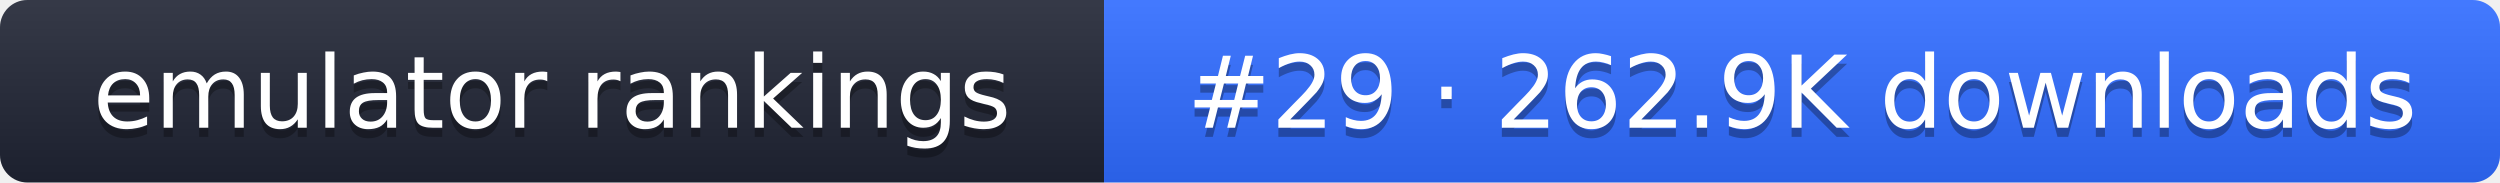
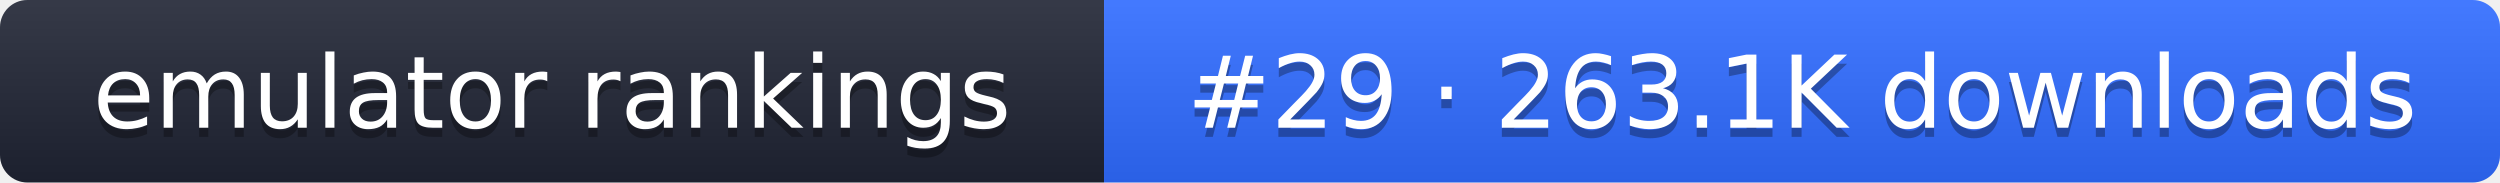
- <svg xmlns="http://www.w3.org/2000/svg" width="274" height="20" role="img" aria-label="emulator rankings: #29 · 262.9K downloads">
+ <svg xmlns="http://www.w3.org/2000/svg" width="274" height="20" role="img" aria-label="emulator rankings: #29 · 263.1K downloads">
  <linearGradient id="g" x2="0" y2="100%">
    <stop offset="0" stop-color="#fff" stop-opacity=".1" />
    <stop offset="1" stop-opacity=".1" />
  </linearGradient>
  <clipPath id="r">
    <rect width="274" height="20" rx="3" fill="#fff" />
  </clipPath>
  <g clip-path="url(#r)">
    <rect width="121" height="20" fill="#1f2433" />
    <rect x="121" width="153" height="20" fill="#2f6bff" />
    <rect width="274" height="20" fill="url(#g)" />
  </g>
  <g fill="#fff" text-anchor="middle" font-family="Verdana,DejaVu Sans,sans-serif" font-size="11">
    <text x="60.5" y="15" fill="#010101" fill-opacity=".3">emulator rankings</text>
    <text x="60.5" y="14">emulator rankings</text>
-     <text x="197.5" y="15" fill="#010101" fill-opacity=".3">#29 · 262.9K downloads</text>
-     <text x="197.5" y="14">#29 · 262.9K downloads</text>
+     <text x="197.5" y="15" fill="#010101" fill-opacity=".3">#29 · 263.1K downloads</text>
+     <text x="197.5" y="14">#29 · 263.1K downloads</text>
  </g>
</svg>
